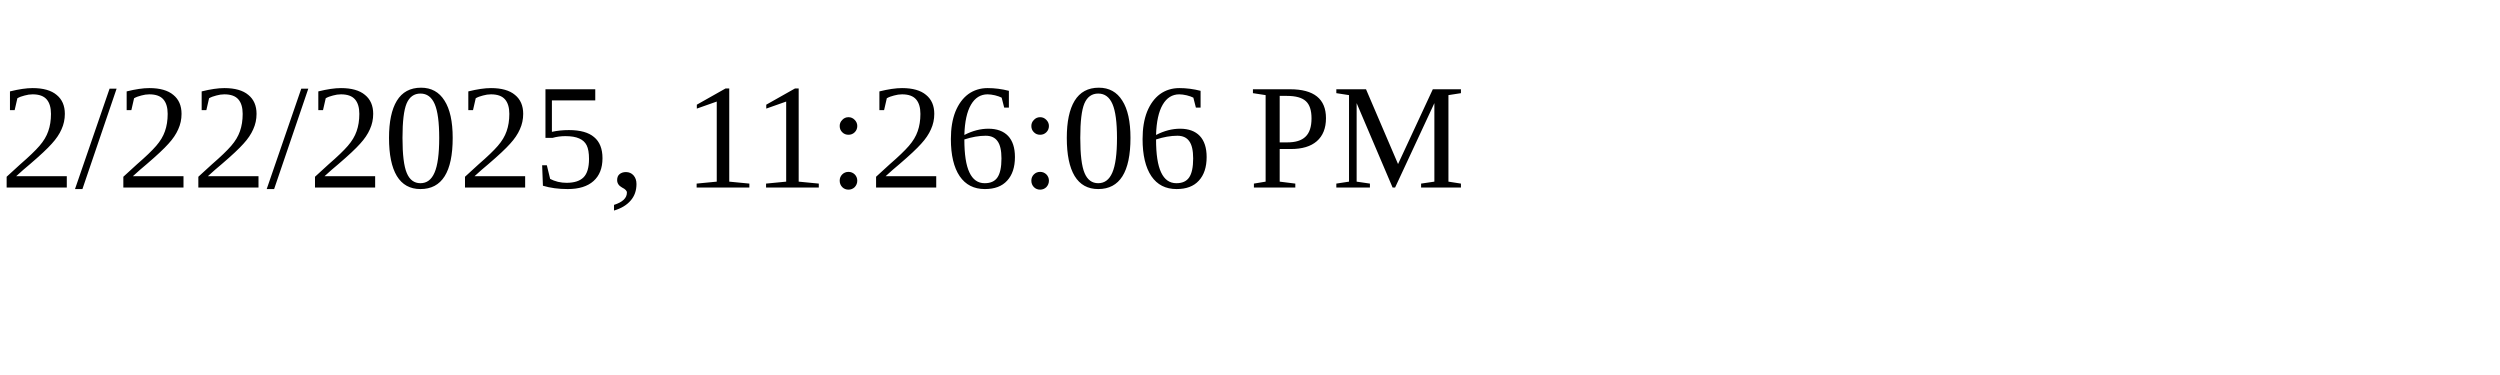
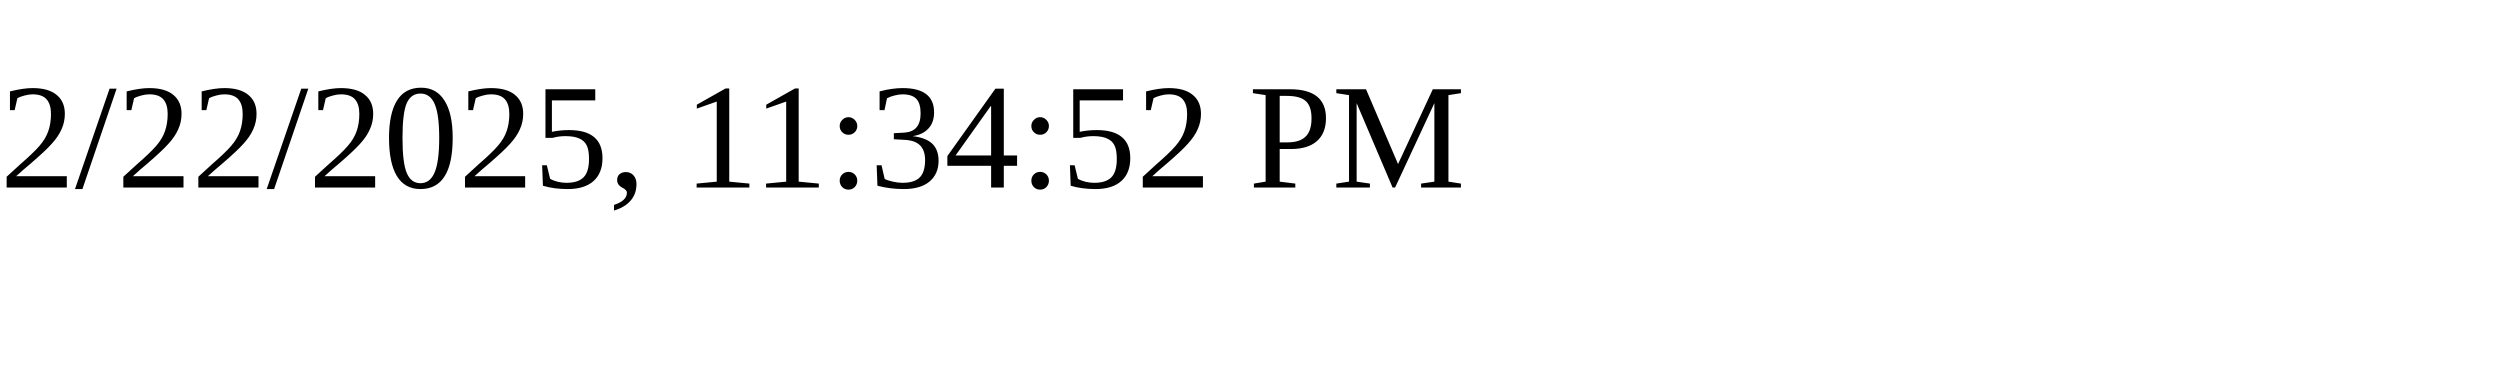
<svg xmlns="http://www.w3.org/2000/svg" height="30" width="200">
-   <text x="0" y="15">2/22/2025, 11:26:06 PM</text>
+   <text x="0" y="15">2/22/2025, 11:34:52 PM</text>
</svg>
